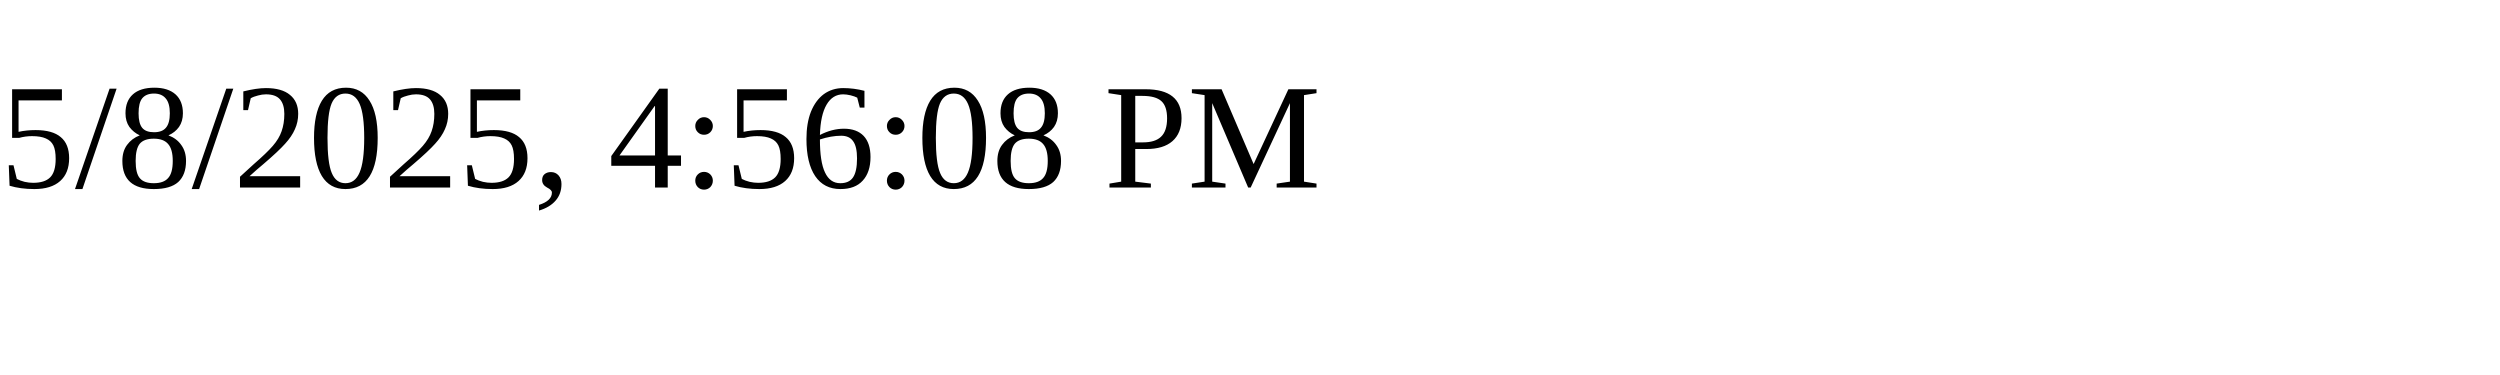
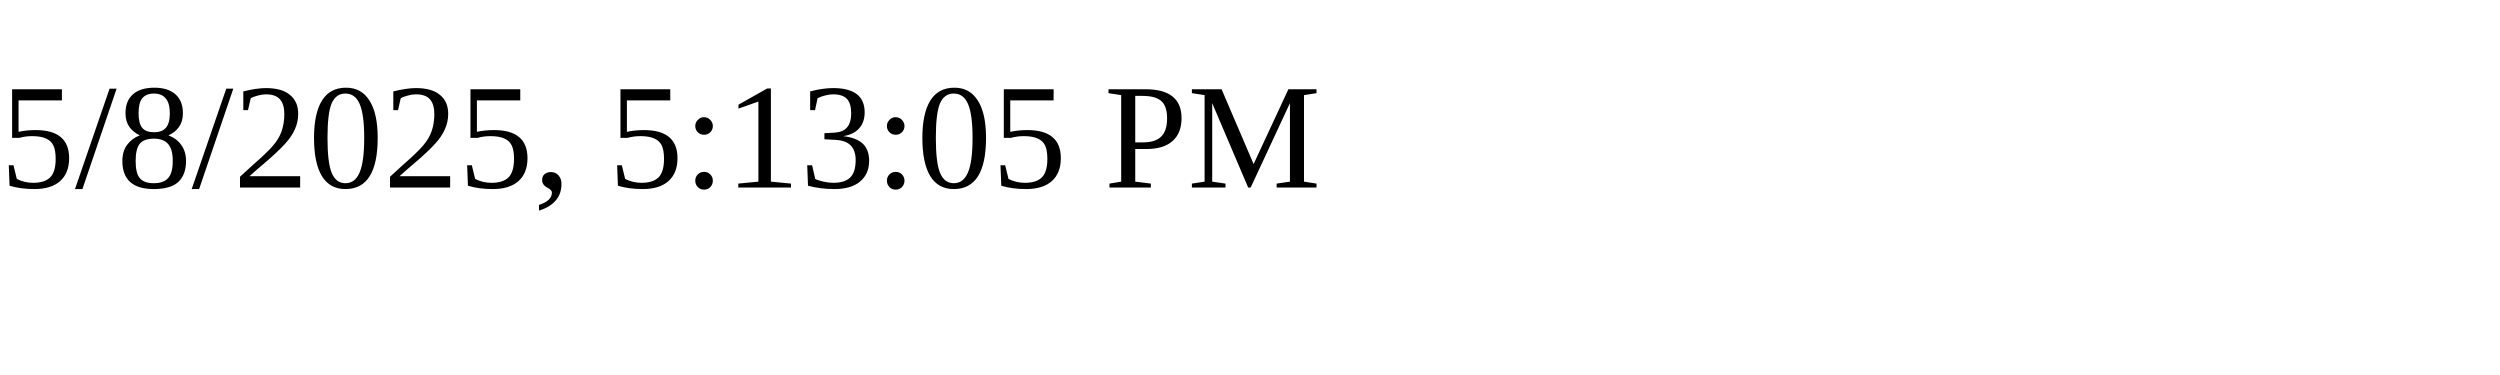
<svg xmlns="http://www.w3.org/2000/svg" height="30" width="200">
-   <text x="0" y="15">5/8/2025, 4:56:08 PM</text>
+   <text x="0" y="15">5/8/2025, 5:13:05 PM</text>
</svg>
